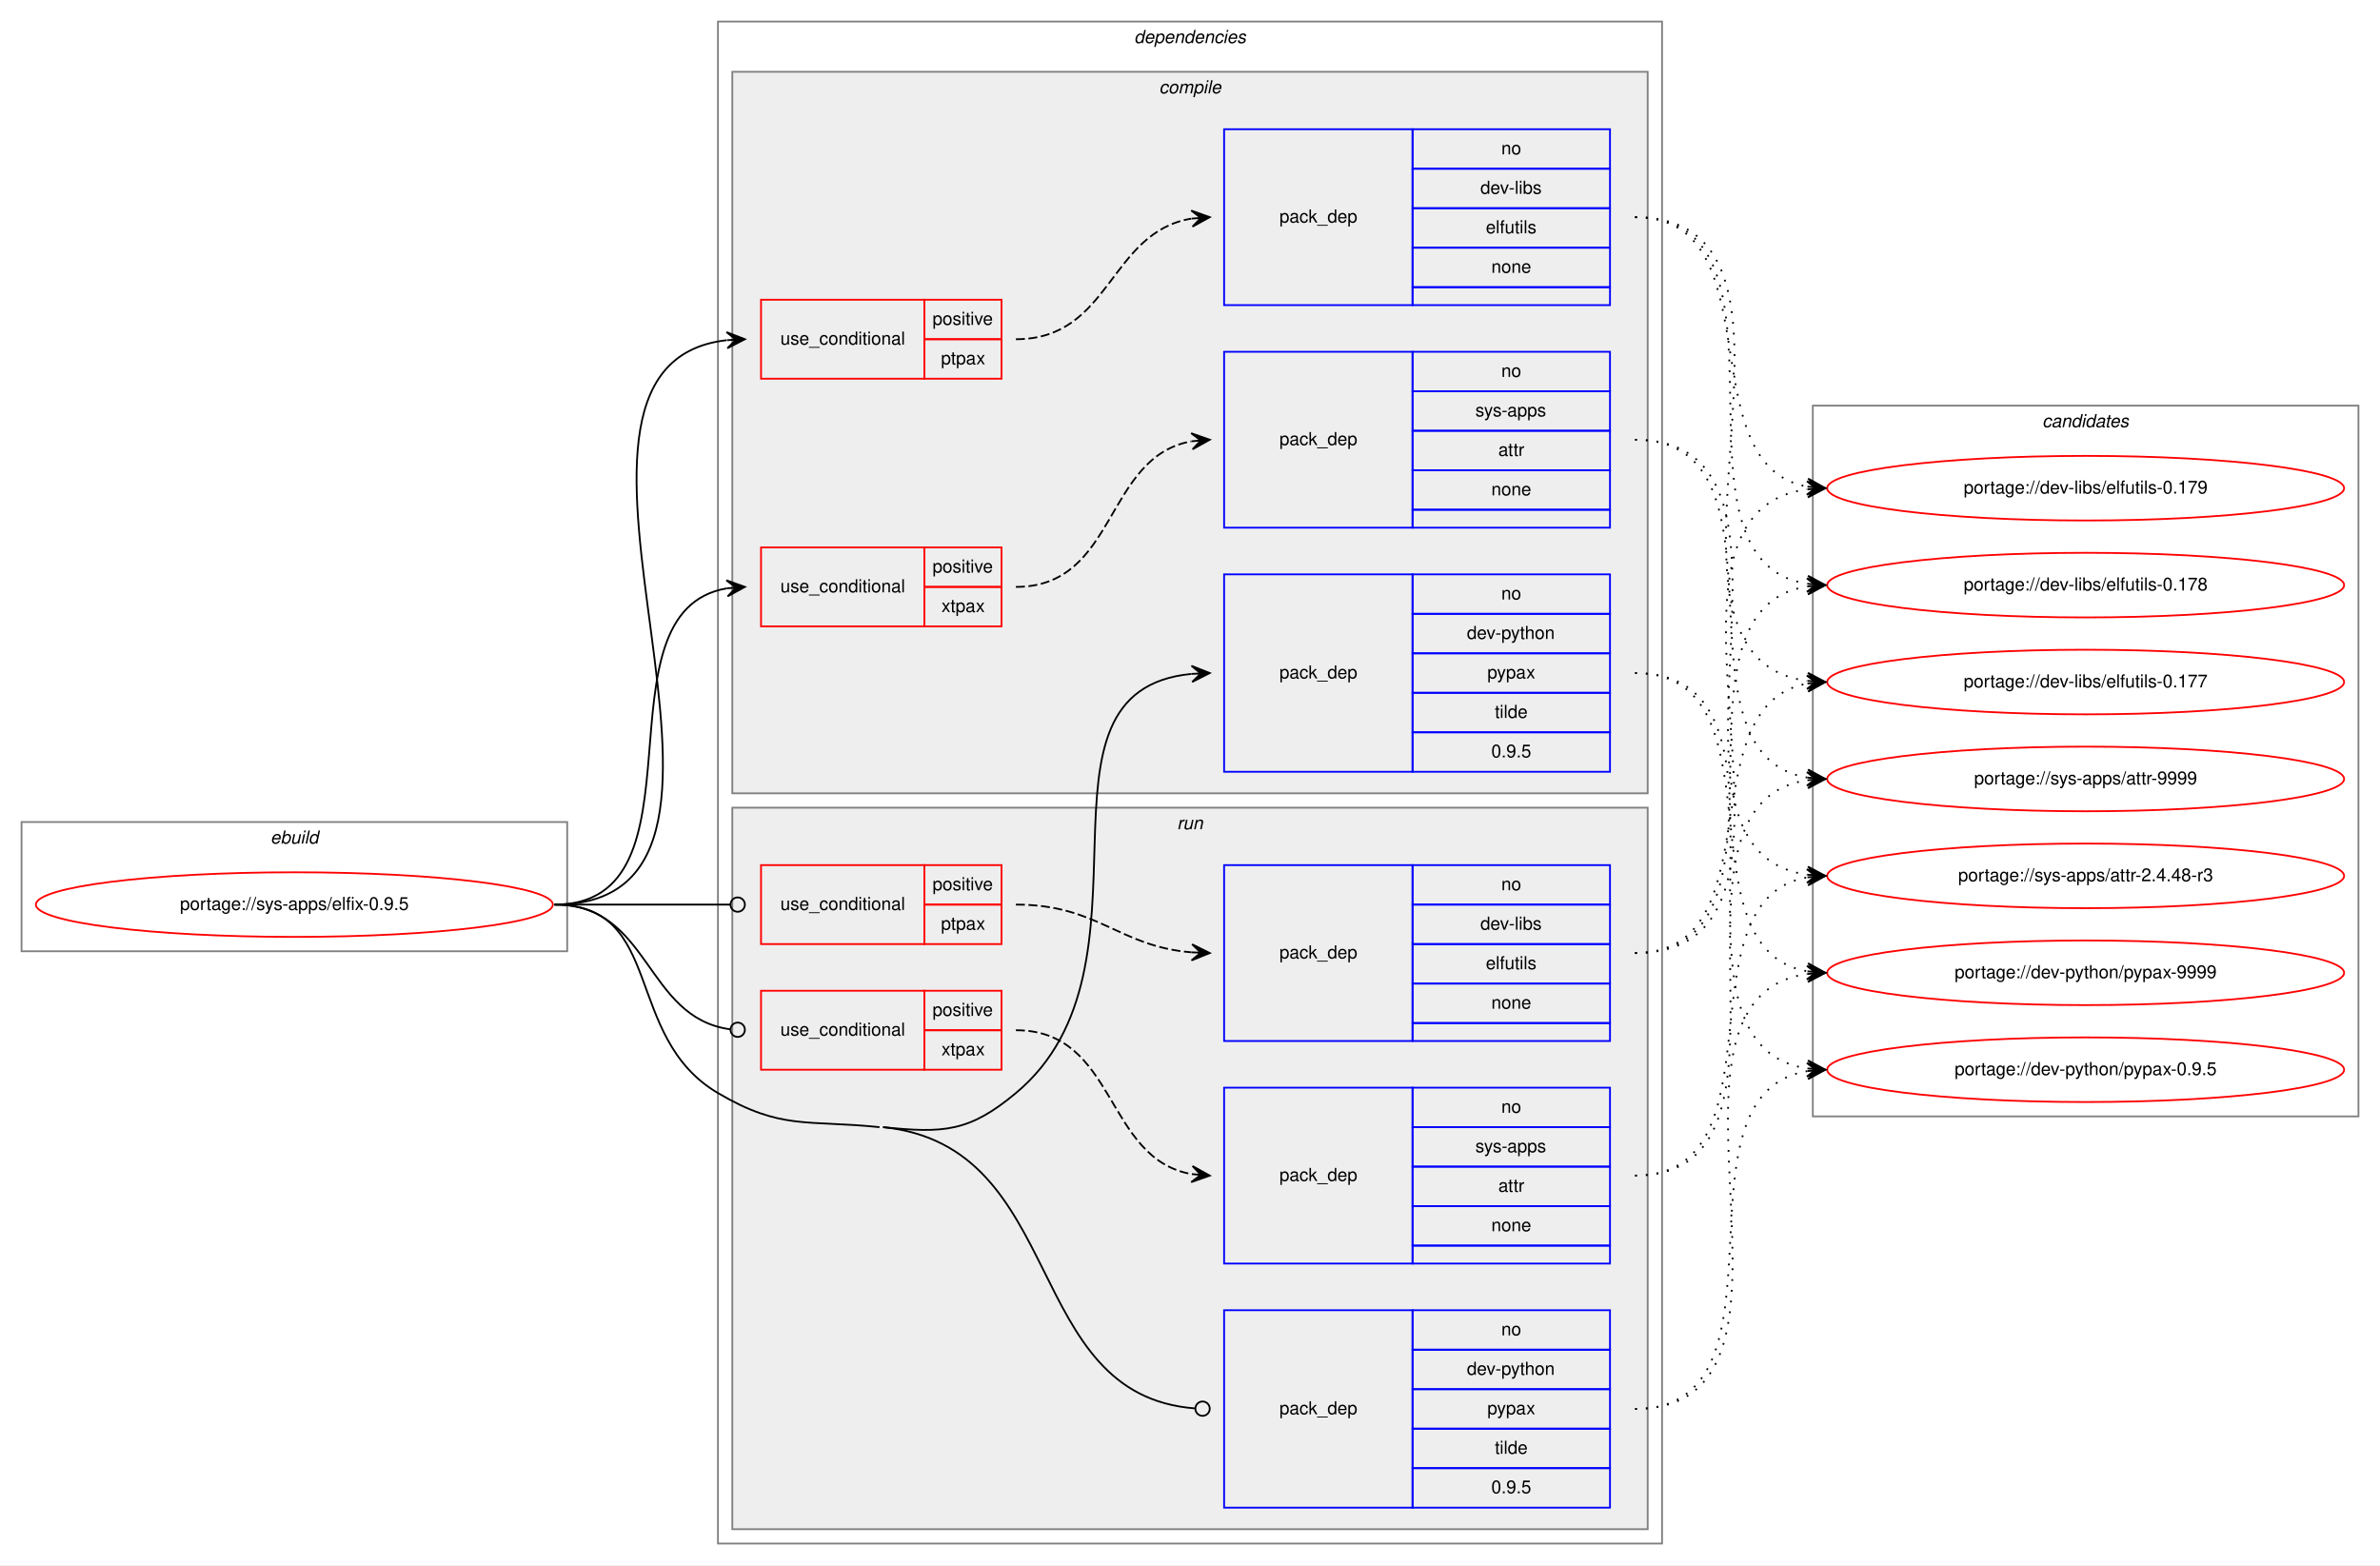
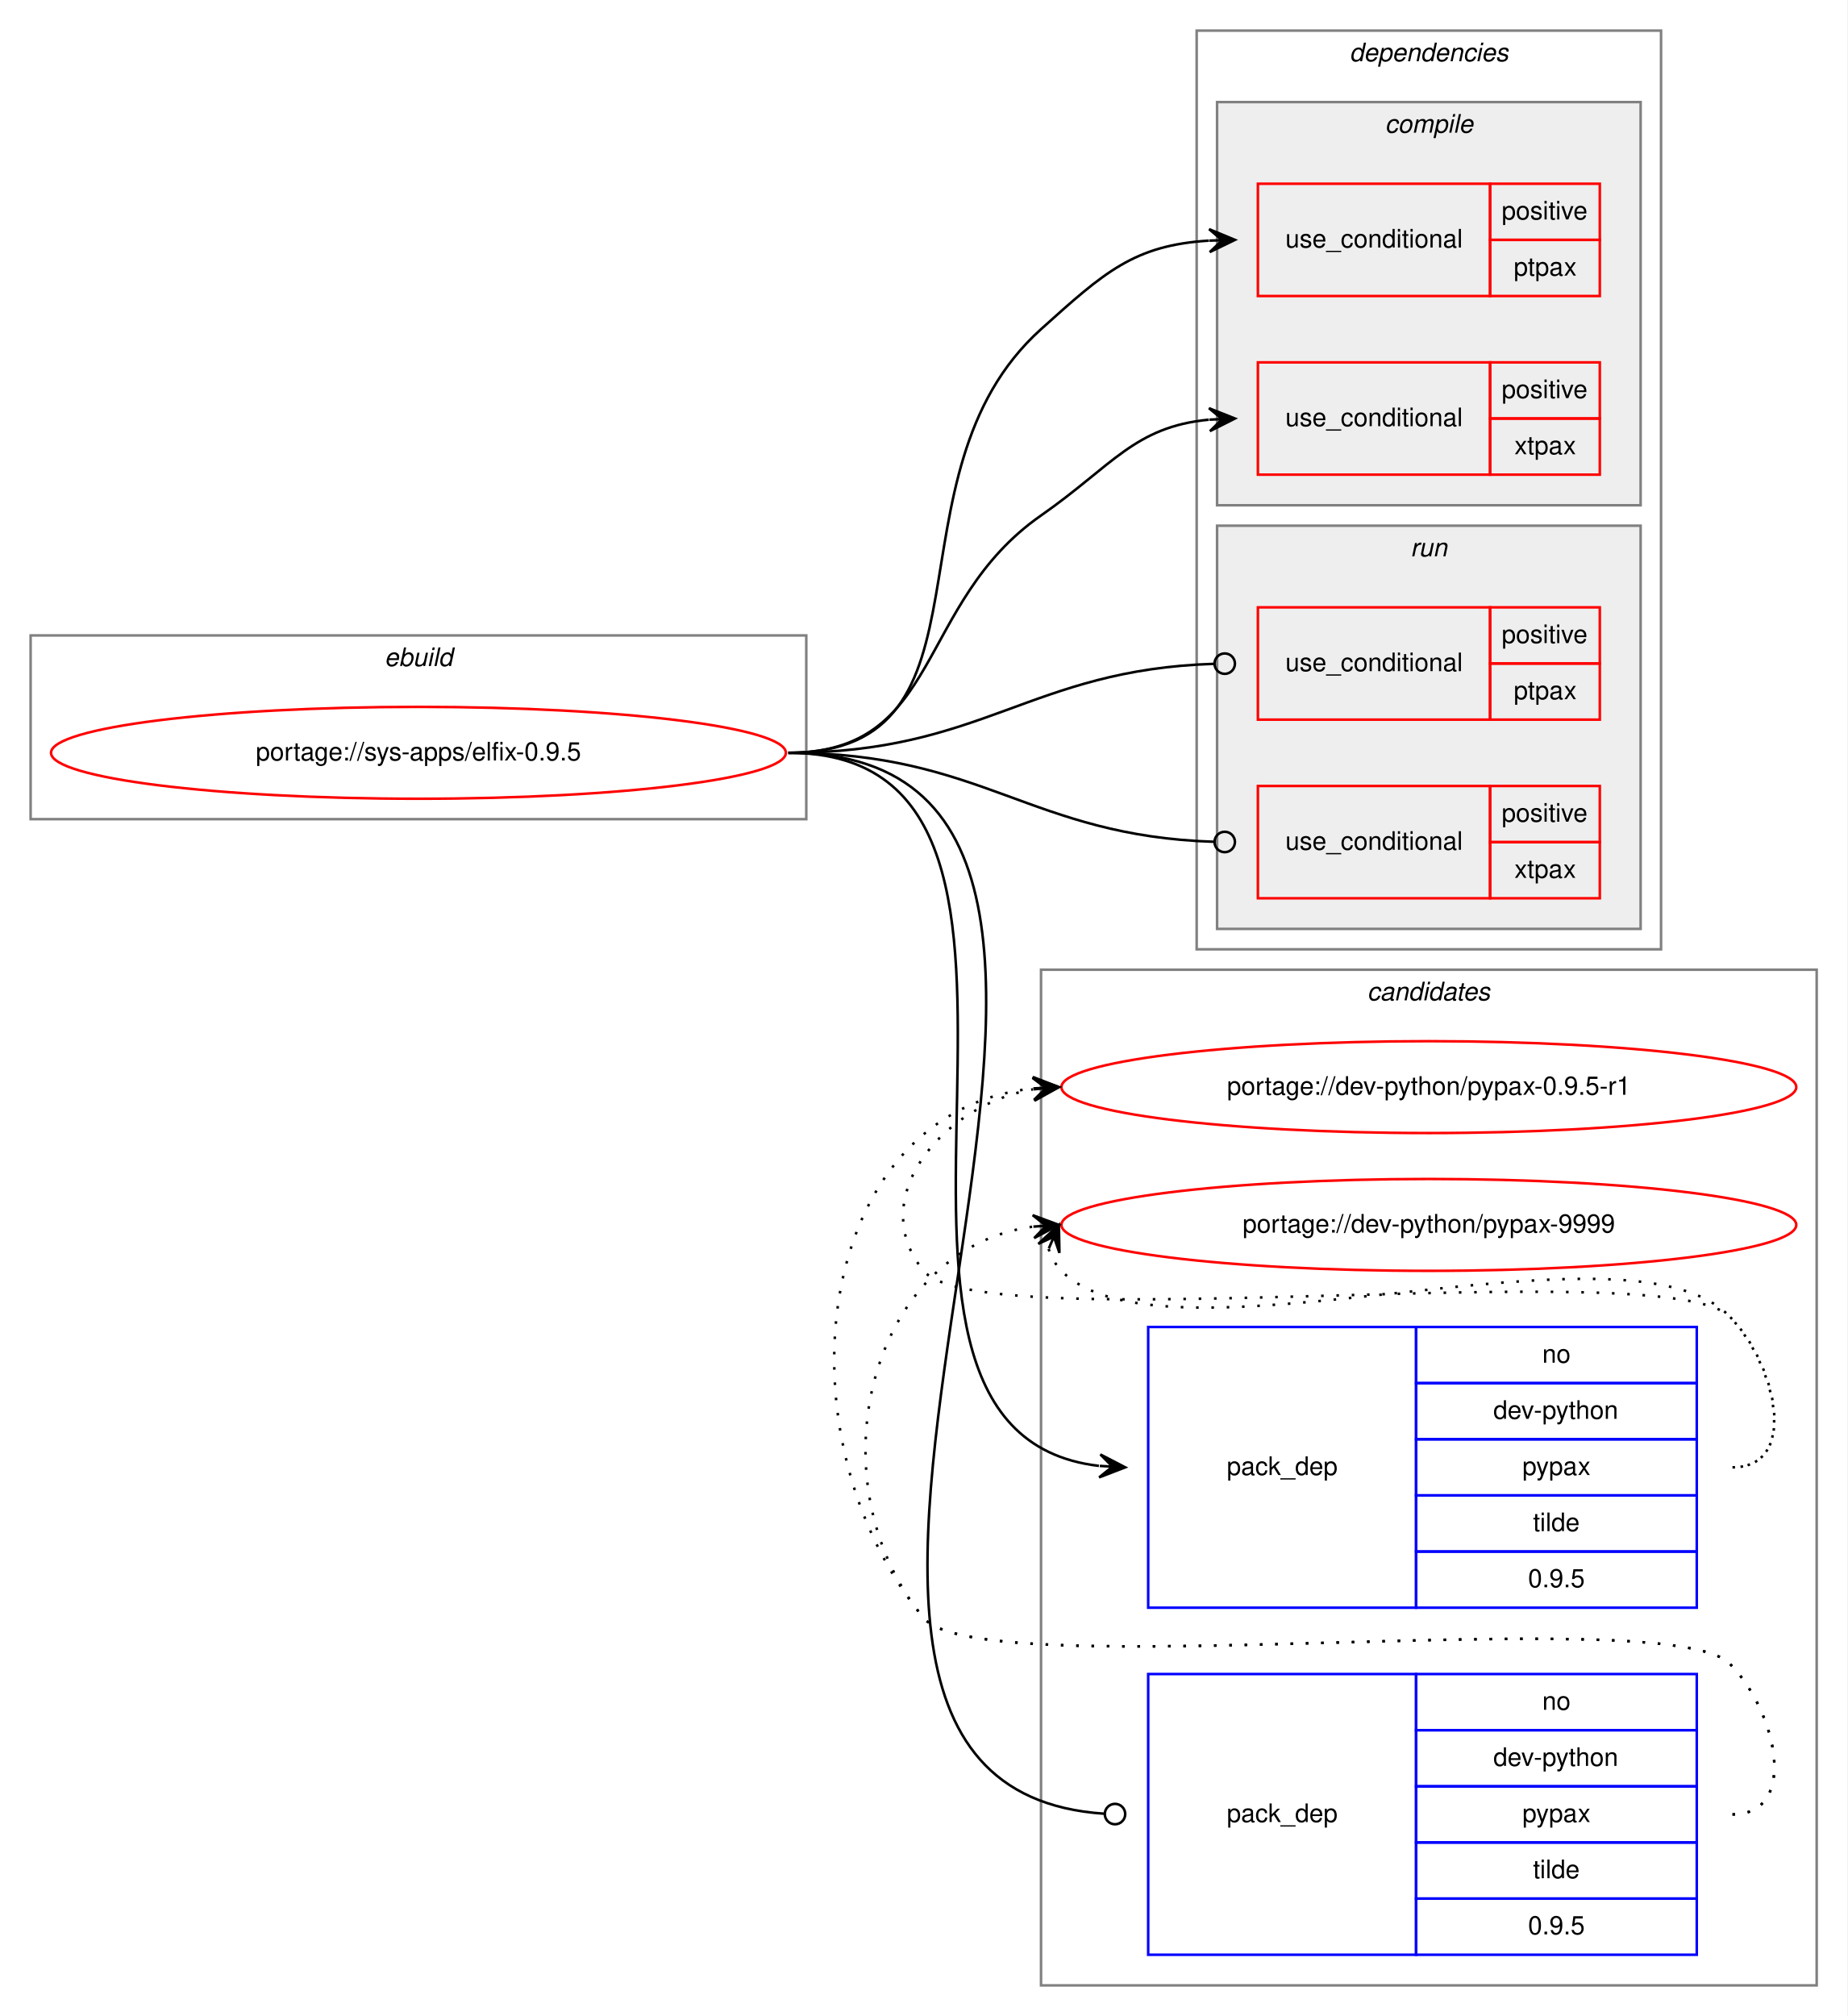
- <svg xmlns="http://www.w3.org/2000/svg" xmlns:xlink="http://www.w3.org/1999/xlink" width="1326pt" height="872pt" viewBox="0.00 0.00 1326.00 872.00">
-   <g id="graph0" class="graph" transform="scale(1 1) rotate(0) translate(4 868)">
-     <polygon fill="white" stroke="transparent" points="-4,4 -4,-868 1322,-868 1322,4 -4,4" />
+ <svg xmlns="http://www.w3.org/2000/svg" xmlns:xlink="http://www.w3.org/1999/xlink" width="724pt" height="790pt" viewBox="0.00 0.00 724.00 790.00">
+   <g id="graph0" class="graph" transform="scale(1 1) rotate(0) translate(4 786)">
+     <polygon fill="white" stroke="transparent" points="-4,4 -4,-786 720,-786 720,4 -4,4" />
+     <g id="clust12" class="cluster">
+       <polygon fill="none" stroke="gray" points="404,-8 404,-406 708,-406 708,-8 404,-8" />
+       <text text-anchor="start" x="531.82" y="-394" font-family="Helvetica,sans-Serif" font-style="italic" font-size="10.00">candidates</text>
+     </g>
    <g id="clust1" class="cluster">
-       <polygon fill="none" stroke="gray" points="8,-338 8,-410 312,-410 312,-338 8,-338" />
-       <text text-anchor="start" x="146.66" y="-398" font-family="Helvetica,sans-Serif" font-style="italic" font-size="10.00">ebuild</text>
+       <polygon fill="none" stroke="gray" points="8,-465 8,-537 312,-537 312,-465 8,-465" />
+       <text text-anchor="start" x="146.66" y="-525" font-family="Helvetica,sans-Serif" font-style="italic" font-size="10.00">ebuild</text>
    </g>
    <g id="clust2" class="cluster">
-       <polygon fill="none" stroke="gray" points="396,-8 396,-856 922,-856 922,-8 396,-8" />
-       <text text-anchor="start" x="627.88" y="-844" font-family="Helvetica,sans-Serif" font-style="italic" font-size="10.00">dependencies</text>
+       <polygon fill="none" stroke="gray" points="465,-414 465,-774 647,-774 647,-414 465,-414" />
+       <text text-anchor="start" x="524.88" y="-762" font-family="Helvetica,sans-Serif" font-style="italic" font-size="10.00">dependencies</text>
    </g>
    <g id="clust3" class="cluster">
-       <polygon fill="#eeeeee" stroke="gray" points="404,-426 404,-828 914,-828 914,-426 404,-426" />
-       <text text-anchor="start" x="641.78" y="-816" font-family="Helvetica,sans-Serif" font-style="italic" font-size="10.00">compile</text>
+       <polygon fill="#eeeeee" stroke="gray" points="473,-588 473,-746 639,-746 639,-588 473,-588" />
+       <text text-anchor="start" x="538.78" y="-734" font-family="Helvetica,sans-Serif" font-style="italic" font-size="10.00">compile</text>
    </g>
-     <g id="clust10" class="cluster">
-       <polygon fill="#eeeeee" stroke="gray" points="404,-16 404,-418 914,-418 914,-16 404,-16" />
-       <text text-anchor="start" x="651.78" y="-406" font-family="Helvetica,sans-Serif" font-style="italic" font-size="10.00">run</text>
-     </g>
-     <g id="clust16" class="cluster">
-       <polygon fill="none" stroke="gray" points="1006,-246 1006,-642 1310,-642 1310,-246 1006,-246" />
-       <text text-anchor="start" x="1133.82" y="-630" font-family="Helvetica,sans-Serif" font-style="italic" font-size="10.00">candidates</text>
+     <g id="clust8" class="cluster">
+       <polygon fill="#eeeeee" stroke="gray" points="473,-422 473,-580 639,-580 639,-422 473,-422" />
+       <text text-anchor="start" x="548.78" y="-568" font-family="Helvetica,sans-Serif" font-style="italic" font-size="10.00">run</text>
    </g>
    <g id="node1" class="node">
      <g id="a_node1">
        <a xlink:href="../sys-apps/elfix-0.9.5.svg" xlink:title="portage://sys-apps/elfix-0.9.5">
-           <ellipse fill="none" stroke="red" cx="160" cy="-364" rx="144" ry="18" />
-           <text text-anchor="middle" x="160" y="-361" font-family="Helvetica,sans-Serif" font-size="10.00">portage://sys-apps/elfix-0.9.5</text>
+           <ellipse fill="none" stroke="red" cx="160" cy="-491" rx="144" ry="18" />
+           <text text-anchor="middle" x="160" y="-488" font-family="Helvetica,sans-Serif" font-size="10.00">portage://sys-apps/elfix-0.9.5</text>
        </a>
      </g>
    </g>
    <g id="node2" class="node">
-       <polygon fill="none" stroke="red" points="420,-657 420,-701 511,-701 511,-657 420,-657" />
-       <text text-anchor="start" x="430.77" y="-676" font-family="Helvetica,sans-Serif" font-size="10.00">use_conditional</text>
-       <polygon fill="none" stroke="red" points="511,-679 511,-701 554,-701 554,-679 511,-679" />
-       <text text-anchor="start" x="515.55" y="-687" font-family="Helvetica,sans-Serif" font-size="10.00">positive</text>
-       <polygon fill="none" stroke="red" points="511,-657 511,-679 554,-679 554,-657 511,-657" />
-       <text text-anchor="start" x="520.27" y="-665" font-family="Helvetica,sans-Serif" font-size="10.00">ptpax</text>
+       <polygon fill="none" stroke="red" points="489,-670 489,-714 580,-714 580,-670 489,-670" />
+       <text text-anchor="start" x="499.77" y="-689" font-family="Helvetica,sans-Serif" font-size="10.00">use_conditional</text>
+       <polygon fill="none" stroke="red" points="580,-692 580,-714 623,-714 623,-692 580,-692" />
+       <text text-anchor="start" x="584.55" y="-700" font-family="Helvetica,sans-Serif" font-size="10.00">positive</text>
+       <polygon fill="none" stroke="red" points="580,-670 580,-692 623,-692 623,-670 580,-670" />
+       <text text-anchor="start" x="589.27" y="-678" font-family="Helvetica,sans-Serif" font-size="10.00">ptpax</text>
+     </g>
+     <g id="edge1" class="edge">
+       <path fill="none" stroke="black" d="M305,-491C390.9,-491 340.12,-599.57 404,-657 428.95,-679.44 440.48,-689.88 469.81,-691.71" />
+       <polygon fill="black" stroke="black" points="480,-692 469.87,-696.21 475,-691.86 470,-691.71 470,-691.71 470,-691.71 475,-691.86 470.13,-687.21 480,-692 480,-692" />
+     </g>
+     <g id="node3" class="node">
+       <polygon fill="none" stroke="red" points="489,-600 489,-644 580,-644 580,-600 489,-600" />
+       <text text-anchor="start" x="499.77" y="-619" font-family="Helvetica,sans-Serif" font-size="10.00">use_conditional</text>
+       <polygon fill="none" stroke="red" points="580,-622 580,-644 623,-644 623,-622 580,-622" />
+       <text text-anchor="start" x="584.55" y="-630" font-family="Helvetica,sans-Serif" font-size="10.00">positive</text>
+       <polygon fill="none" stroke="red" points="580,-600 580,-622 623,-622 623,-600 580,-600" />
+       <text text-anchor="start" x="589.55" y="-608" font-family="Helvetica,sans-Serif" font-size="10.00">xtpax</text>
    </g>
    <g id="edge2" class="edge">
-       <path fill="none" stroke="black" d="M305,-364C449.11,-364 272.33,-663.81 400.77,-678.45" />
-       <polygon fill="black" stroke="black" points="411,-679 400.77,-682.95 406.01,-678.73 401.01,-678.46 401.01,-678.46 401.01,-678.46 406.01,-678.73 401.26,-673.97 411,-679 411,-679" />
+       <path fill="none" stroke="black" d="M305,-491C365.37,-491 354.48,-549.47 404,-584 431.95,-603.49 440.59,-618.75 469.76,-621.54" />
+       <polygon fill="black" stroke="black" points="480,-622 469.81,-626.05 475.01,-621.78 470.01,-621.55 470.01,-621.55 470.01,-621.55 475.01,-621.78 470.21,-617.06 480,-622 480,-622" />
    </g>
    <g id="node4" class="node">
-       <polygon fill="none" stroke="red" points="420,-519 420,-563 511,-563 511,-519 420,-519" />
-       <text text-anchor="start" x="430.77" y="-538" font-family="Helvetica,sans-Serif" font-size="10.00">use_conditional</text>
-       <polygon fill="none" stroke="red" points="511,-541 511,-563 554,-563 554,-541 511,-541" />
-       <text text-anchor="start" x="515.55" y="-549" font-family="Helvetica,sans-Serif" font-size="10.00">positive</text>
-       <polygon fill="none" stroke="red" points="511,-519 511,-541 554,-541 554,-519 511,-519" />
-       <text text-anchor="start" x="520.55" y="-527" font-family="Helvetica,sans-Serif" font-size="10.00">xtpax</text>
+       <polygon fill="none" stroke="blue" points="446,-156 446,-266 551,-266 551,-156 446,-156" />
+       <text text-anchor="start" x="476.82" y="-208" font-family="Helvetica,sans-Serif" font-size="10.00">pack_dep</text>
+       <polygon fill="none" stroke="blue" points="551,-244 551,-266 661,-266 661,-244 551,-244" />
+       <text text-anchor="start" x="600.44" y="-252" font-family="Helvetica,sans-Serif" font-size="10.00">no</text>
+       <polygon fill="none" stroke="blue" points="551,-222 551,-244 661,-244 661,-222 551,-222" />
+       <text text-anchor="start" x="581.27" y="-230" font-family="Helvetica,sans-Serif" font-size="10.00">dev-python</text>
+       <polygon fill="none" stroke="blue" points="551,-200 551,-222 661,-222 661,-200 551,-200" />
+       <text text-anchor="start" x="592.66" y="-208" font-family="Helvetica,sans-Serif" font-size="10.00">pypax</text>
+       <polygon fill="none" stroke="blue" points="551,-178 551,-200 661,-200 661,-178 551,-178" />
+       <text text-anchor="start" x="596.83" y="-186" font-family="Helvetica,sans-Serif" font-size="10.00">tilde</text>
+       <polygon fill="none" stroke="blue" points="551,-156 551,-178 661,-178 661,-156 551,-156" />
+       <text text-anchor="start" x="594.88" y="-164" font-family="Helvetica,sans-Serif" font-size="10.00">0.9.5</text>
+     </g>
+     <g id="edge3" class="edge">
+       <path fill="none" stroke="black" d="M305,-491C438.95,-491 306.77,-225.57 426.69,-211.57" />
+       <polygon fill="black" stroke="black" points="437,-211 427.27,-216.05 432.01,-211.28 427.02,-211.56 427.02,-211.56 427.02,-211.56 432.01,-211.28 426.77,-207.06 437,-211 437,-211" />
+     </g>
+     <g id="node5" class="node">
+       <polygon fill="none" stroke="red" points="489,-504 489,-548 580,-548 580,-504 489,-504" />
+       <text text-anchor="start" x="499.77" y="-523" font-family="Helvetica,sans-Serif" font-size="10.00">use_conditional</text>
+       <polygon fill="none" stroke="red" points="580,-526 580,-548 623,-548 623,-526 580,-526" />
+       <text text-anchor="start" x="584.55" y="-534" font-family="Helvetica,sans-Serif" font-size="10.00">positive</text>
+       <polygon fill="none" stroke="red" points="580,-504 580,-526 623,-526 623,-504 580,-504" />
+       <text text-anchor="start" x="589.27" y="-512" font-family="Helvetica,sans-Serif" font-size="10.00">ptpax</text>
    </g>
    <g id="edge4" class="edge">
-       <path fill="none" stroke="black" d="M305,-364C393.11,-364 325.09,-527.44 401.01,-540.21" />
-       <polygon fill="black" stroke="black" points="411,-541 400.68,-544.7 406.02,-540.61 401.03,-540.21 401.03,-540.21 401.03,-540.21 406.02,-540.61 401.39,-535.73 411,-541 411,-541" />
+       <path fill="none" stroke="black" d="M305,-491C381.53,-491 399.45,-523.58 471.86,-525.87" />
+       <ellipse fill="none" stroke="black" cx="476" cy="-525.94" rx="4" ry="4" />
    </g>
    <g id="node6" class="node">
-       <polygon fill="none" stroke="blue" points="678,-438 678,-548 783,-548 783,-438 678,-438" />
-       <text text-anchor="start" x="708.82" y="-490" font-family="Helvetica,sans-Serif" font-size="10.00">pack_dep</text>
-       <polygon fill="none" stroke="blue" points="783,-526 783,-548 893,-548 893,-526 783,-526" />
-       <text text-anchor="start" x="832.44" y="-534" font-family="Helvetica,sans-Serif" font-size="10.00">no</text>
-       <polygon fill="none" stroke="blue" points="783,-504 783,-526 893,-526 893,-504 783,-504" />
-       <text text-anchor="start" x="813.27" y="-512" font-family="Helvetica,sans-Serif" font-size="10.00">dev-python</text>
-       <polygon fill="none" stroke="blue" points="783,-482 783,-504 893,-504 893,-482 783,-482" />
-       <text text-anchor="start" x="824.66" y="-490" font-family="Helvetica,sans-Serif" font-size="10.00">pypax</text>
-       <polygon fill="none" stroke="blue" points="783,-460 783,-482 893,-482 893,-460 783,-460" />
-       <text text-anchor="start" x="828.83" y="-468" font-family="Helvetica,sans-Serif" font-size="10.00">tilde</text>
-       <polygon fill="none" stroke="blue" points="783,-438 783,-460 893,-460 893,-438 783,-438" />
-       <text text-anchor="start" x="826.88" y="-446" font-family="Helvetica,sans-Serif" font-size="10.00">0.9.5</text>
+       <polygon fill="none" stroke="red" points="489,-434 489,-478 580,-478 580,-434 489,-434" />
+       <text text-anchor="start" x="499.77" y="-453" font-family="Helvetica,sans-Serif" font-size="10.00">use_conditional</text>
+       <polygon fill="none" stroke="red" points="580,-456 580,-478 623,-478 623,-456 580,-456" />
+       <text text-anchor="start" x="584.55" y="-464" font-family="Helvetica,sans-Serif" font-size="10.00">positive</text>
+       <polygon fill="none" stroke="red" points="580,-434 580,-456 623,-456 623,-434 580,-434" />
+       <text text-anchor="start" x="589.55" y="-442" font-family="Helvetica,sans-Serif" font-size="10.00">xtpax</text>
    </g>
    <g id="edge5" class="edge">
-       <path fill="none" stroke="black" d="M488,-240C521.78,-236.54 535.92,-237.26 562,-259 647.24,-330.05 561.19,-483.04 659.86,-492.54" />
-       <polygon fill="black" stroke="black" points="670,-493 659.81,-497.04 665.01,-492.77 660.01,-492.54 660.01,-492.54 660.01,-492.54 665.01,-492.77 660.22,-488.05 670,-493 670,-493" />
+       <path fill="none" stroke="black" d="M305,-491C381.53,-491 399.45,-458.42 471.86,-456.13" />
+       <ellipse fill="none" stroke="black" cx="476" cy="-456.06" rx="4" ry="4" />
    </g>
    <g id="node7" class="node">
-       <polygon fill="none" stroke="red" points="420,-342 420,-386 511,-386 511,-342 420,-342" />
-       <text text-anchor="start" x="430.77" y="-361" font-family="Helvetica,sans-Serif" font-size="10.00">use_conditional</text>
-       <polygon fill="none" stroke="red" points="511,-364 511,-386 554,-386 554,-364 511,-364" />
-       <text text-anchor="start" x="515.55" y="-372" font-family="Helvetica,sans-Serif" font-size="10.00">positive</text>
-       <polygon fill="none" stroke="red" points="511,-342 511,-364 554,-364 554,-342 511,-342" />
-       <text text-anchor="start" x="520.27" y="-350" font-family="Helvetica,sans-Serif" font-size="10.00">ptpax</text>
+       <polygon fill="none" stroke="blue" points="446,-20 446,-130 551,-130 551,-20 446,-20" />
+       <text text-anchor="start" x="476.82" y="-72" font-family="Helvetica,sans-Serif" font-size="10.00">pack_dep</text>
+       <polygon fill="none" stroke="blue" points="551,-108 551,-130 661,-130 661,-108 551,-108" />
+       <text text-anchor="start" x="600.44" y="-116" font-family="Helvetica,sans-Serif" font-size="10.00">no</text>
+       <polygon fill="none" stroke="blue" points="551,-86 551,-108 661,-108 661,-86 551,-86" />
+       <text text-anchor="start" x="581.27" y="-94" font-family="Helvetica,sans-Serif" font-size="10.00">dev-python</text>
+       <polygon fill="none" stroke="blue" points="551,-64 551,-86 661,-86 661,-64 551,-64" />
+       <text text-anchor="start" x="592.66" y="-72" font-family="Helvetica,sans-Serif" font-size="10.00">pypax</text>
+       <polygon fill="none" stroke="blue" points="551,-42 551,-64 661,-64 661,-42 551,-42" />
+       <text text-anchor="start" x="596.83" y="-50" font-family="Helvetica,sans-Serif" font-size="10.00">tilde</text>
+       <polygon fill="none" stroke="blue" points="551,-20 551,-42 661,-42 661,-20 551,-20" />
+       <text text-anchor="start" x="594.88" y="-28" font-family="Helvetica,sans-Serif" font-size="10.00">0.9.5</text>
    </g>
-     <g id="edge7" class="edge">
-       <path fill="none" stroke="black" d="M305,-364C349.26,-364 362.33,-364 402.82,-364" />
-       <ellipse fill="none" stroke="black" cx="407" cy="-364" rx="4" ry="4" />
+     <g id="edge6" class="edge">
+       <path fill="none" stroke="black" d="M305,-491C496.13,-491 250.43,-87.1 428.76,-75.27" />
+       <ellipse fill="none" stroke="black" cx="433" cy="-75.13" rx="4" ry="4" />
    </g>
-     <g id="node9" class="node">
-       <polygon fill="none" stroke="red" points="420,-272 420,-316 511,-316 511,-272 420,-272" />
-       <text text-anchor="start" x="430.77" y="-291" font-family="Helvetica,sans-Serif" font-size="10.00">use_conditional</text>
-       <polygon fill="none" stroke="red" points="511,-294 511,-316 554,-316 554,-294 511,-294" />
-       <text text-anchor="start" x="515.55" y="-302" font-family="Helvetica,sans-Serif" font-size="10.00">positive</text>
-       <polygon fill="none" stroke="red" points="511,-272 511,-294 554,-294 554,-272 511,-272" />
-       <text text-anchor="start" x="520.55" y="-280" font-family="Helvetica,sans-Serif" font-size="10.00">xtpax</text>
-     </g>
-     <g id="edge9" class="edge">
-       <path fill="none" stroke="black" d="M305,-364C358.59,-364 355.08,-300.93 402.87,-294.52" />
-       <ellipse fill="none" stroke="black" cx="407.01" cy="-294.26" rx="4" ry="4" />
-     </g>
-     <g id="node11" class="node">
-       <polygon fill="none" stroke="blue" points="678,-28 678,-138 783,-138 783,-28 678,-28" />
-       <text text-anchor="start" x="708.82" y="-80" font-family="Helvetica,sans-Serif" font-size="10.00">pack_dep</text>
-       <polygon fill="none" stroke="blue" points="783,-116 783,-138 893,-138 893,-116 783,-116" />
-       <text text-anchor="start" x="832.44" y="-124" font-family="Helvetica,sans-Serif" font-size="10.00">no</text>
-       <polygon fill="none" stroke="blue" points="783,-94 783,-116 893,-116 893,-94 783,-94" />
-       <text text-anchor="start" x="813.27" y="-102" font-family="Helvetica,sans-Serif" font-size="10.00">dev-python</text>
-       <polygon fill="none" stroke="blue" points="783,-72 783,-94 893,-94 893,-72 783,-72" />
-       <text text-anchor="start" x="824.66" y="-80" font-family="Helvetica,sans-Serif" font-size="10.00">pypax</text>
-       <polygon fill="none" stroke="blue" points="783,-50 783,-72 893,-72 893,-50 783,-50" />
-       <text text-anchor="start" x="828.83" y="-58" font-family="Helvetica,sans-Serif" font-size="10.00">tilde</text>
-       <polygon fill="none" stroke="blue" points="783,-28 783,-50 893,-50 893,-28 783,-28" />
-       <text text-anchor="start" x="826.88" y="-36" font-family="Helvetica,sans-Serif" font-size="10.00">0.9.5</text>
-     </g>
-     <g id="edge10" class="edge">
-       <path fill="none" stroke="black" d="M488,-240C591.47,-229.39 564.72,-90.61 661.83,-83.3" />
-       <ellipse fill="none" stroke="black" cx="666" cy="-83.15" rx="4" ry="4" />
-       <path fill="none" stroke="black" d="M305,-364C366.75,-364 342.79,-290.35 396,-259 431.22,-238.25 445.33,-244.17 486,-240" />
-     </g>
-     <g id="node3" class="node">
-       <polygon fill="none" stroke="blue" points="678,-698 678,-796 783,-796 783,-698 678,-698" />
-       <text text-anchor="start" x="708.82" y="-744" font-family="Helvetica,sans-Serif" font-size="10.00">pack_dep</text>
-       <polygon fill="none" stroke="blue" points="783,-774 783,-796 893,-796 893,-774 783,-774" />
-       <text text-anchor="start" x="832.44" y="-782" font-family="Helvetica,sans-Serif" font-size="10.00">no</text>
-       <polygon fill="none" stroke="blue" points="783,-752 783,-774 893,-774 893,-752 783,-752" />
-       <text text-anchor="start" x="820.78" y="-760" font-family="Helvetica,sans-Serif" font-size="10.00">dev-libs</text>
-       <polygon fill="none" stroke="blue" points="783,-730 783,-752 893,-752 893,-730 783,-730" />
-       <text text-anchor="start" x="823.83" y="-738" font-family="Helvetica,sans-Serif" font-size="10.00">elfutils</text>
-       <polygon fill="none" stroke="blue" points="783,-708 783,-730 893,-730 893,-708 783,-708" />
-       <text text-anchor="start" x="826.88" y="-716" font-family="Helvetica,sans-Serif" font-size="10.00">none</text>
-       <polygon fill="none" stroke="blue" points="783,-698 783,-708 893,-708 893,-698 783,-698" />
-     </g>
-     <g id="edge1" class="edge">
-       <path fill="none" stroke="black" stroke-dasharray="5,2" d="M562,-679C615.07,-679 613.72,-738.52 659.77,-746.19" />
-       <polygon fill="black" stroke="black" points="670,-747 659.68,-750.7 665.02,-746.6 660.03,-746.21 660.03,-746.21 660.03,-746.21 665.02,-746.6 660.39,-741.72 670,-747 670,-747" />
-     </g>
-     <g id="node12" class="node">
-       <g id="a_node12">
-         <a xlink:href="../dev-libs/elfutils-0.179.svg" xlink:title="portage://dev-libs/elfutils-0.179">
-           <ellipse fill="none" stroke="red" cx="1158" cy="-596" rx="144" ry="18" />
-           <text text-anchor="middle" x="1158" y="-593" font-family="Helvetica,sans-Serif" font-size="10.00">portage://dev-libs/elfutils-0.179</text>
+     <g id="node8" class="node">
+       <g id="a_node8">
+         <a xlink:href="../dev-python/pypax-0.9.5-r1.svg" xlink:title="portage://dev-python/pypax-0.9.5-r1">
+           <ellipse fill="none" stroke="red" cx="556" cy="-360" rx="144" ry="18" />
+           <text text-anchor="middle" x="556" y="-357" font-family="Helvetica,sans-Serif" font-size="10.00">portage://dev-python/pypax-0.9.5-r1</text>
        </a>
      </g>
    </g>
-     <g id="edge11" class="edge">
-       <path fill="none" stroke="black" stroke-dasharray="1,5" d="M907,-747C985.31,-747 935.93,-609.26 1002.77,-596.89" />
-       <polygon fill="black" stroke="black" points="1013,-596 1003.43,-601.35 1008.02,-596.43 1003.04,-596.86 1003.04,-596.86 1003.04,-596.86 1008.02,-596.43 1002.65,-592.38 1013,-596 1013,-596" />
+     <g id="edge7" class="edge">
+       <path fill="none" stroke="black" stroke-dasharray="1,5" d="M675,-211C701.23,-211 692.39,-251.3 674,-270 649.34,-295.07 380.35,-260.85 358,-288 334.91,-316.04 365.12,-352.98 400.82,-359.12" />
+       <polygon fill="black" stroke="black" points="411,-360 400.65,-363.62 406.02,-359.57 401.04,-359.14 401.04,-359.14 401.04,-359.14 406.02,-359.57 401.43,-354.65 411,-360 411,-360" />
    </g>
-     <g id="node13" class="node">
-       <g id="a_node13">
-         <a xlink:href="../dev-libs/elfutils-0.178.svg" xlink:title="portage://dev-libs/elfutils-0.178">
-           <ellipse fill="none" stroke="red" cx="1158" cy="-542" rx="144" ry="18" />
-           <text text-anchor="middle" x="1158" y="-539" font-family="Helvetica,sans-Serif" font-size="10.00">portage://dev-libs/elfutils-0.178</text>
+     <g id="node9" class="node">
+       <g id="a_node9">
+         <a xlink:href="../dev-python/pypax-9999.svg" xlink:title="portage://dev-python/pypax-9999">
+           <ellipse fill="none" stroke="red" cx="556" cy="-306" rx="144" ry="18" />
+           <text text-anchor="middle" x="556" y="-303" font-family="Helvetica,sans-Serif" font-size="10.00">portage://dev-python/pypax-9999</text>
        </a>
      </g>
    </g>
-     <g id="edge12" class="edge">
-       <path fill="none" stroke="black" stroke-dasharray="1,5" d="M907,-747C1005.96,-747 917.15,-556.16 1002.91,-542.74" />
-       <polygon fill="black" stroke="black" points="1013,-542 1003.36,-547.22 1008.01,-542.37 1003.03,-542.73 1003.03,-542.73 1003.03,-542.73 1008.01,-542.37 1002.7,-538.25 1013,-542 1013,-542" />
+     <g id="edge8" class="edge">
+       <path fill="none" stroke="black" stroke-dasharray="1,5" d="M406.98,-296.58C407.95,-293.46 409.8,-290.23 412,-288 453,-246.46 633.81,-312.32 674,-270 692.06,-250.98 701.23,-211 675,-211" />
+       <polygon fill="black" stroke="black" points="411,-306 402.94,-298.57 409.04,-301.4 407.07,-296.8 407.07,-296.8 407.07,-296.8 409.04,-301.4 411.21,-295.04 411,-306 411,-306" />
    </g>
-     <g id="node14" class="node">
-       <g id="a_node14">
-         <a xlink:href="../dev-libs/elfutils-0.177.svg" xlink:title="portage://dev-libs/elfutils-0.177">
-           <ellipse fill="none" stroke="red" cx="1158" cy="-488" rx="144" ry="18" />
-           <text text-anchor="middle" x="1158" y="-485" font-family="Helvetica,sans-Serif" font-size="10.00">portage://dev-libs/elfutils-0.177</text>
-         </a>
-       </g>
+     <g id="edge9" class="edge">
+       <path fill="none" stroke="black" stroke-dasharray="1,5" d="M675,-75C701.23,-75 692.39,-115.3 674,-134 649.34,-159.07 380.35,-124.85 358,-152 299.56,-222.99 314.39,-350.37 400.96,-359.48" />
+       <polygon fill="black" stroke="black" points="411,-360 400.78,-363.98 406.01,-359.74 401.01,-359.49 401.01,-359.49 401.01,-359.49 406.01,-359.74 401.24,-354.99 411,-360 411,-360" />
    </g>
-     <g id="edge13" class="edge">
-       <path fill="none" stroke="black" stroke-dasharray="1,5" d="M907,-747C1027.73,-747 896.76,-502.95 1002.74,-488.65" />
-       <polygon fill="black" stroke="black" points="1013,-488 1003.31,-493.13 1008.01,-488.32 1003.02,-488.64 1003.02,-488.64 1003.02,-488.64 1008.01,-488.32 1002.73,-484.15 1013,-488 1013,-488" />
-     </g>
-     <g id="node5" class="node">
-       <polygon fill="none" stroke="blue" points="678,-574 678,-672 783,-672 783,-574 678,-574" />
-       <text text-anchor="start" x="708.82" y="-620" font-family="Helvetica,sans-Serif" font-size="10.00">pack_dep</text>
-       <polygon fill="none" stroke="blue" points="783,-650 783,-672 893,-672 893,-650 783,-650" />
-       <text text-anchor="start" x="832.44" y="-658" font-family="Helvetica,sans-Serif" font-size="10.00">no</text>
-       <polygon fill="none" stroke="blue" points="783,-628 783,-650 893,-650 893,-628 783,-628" />
-       <text text-anchor="start" x="818" y="-636" font-family="Helvetica,sans-Serif" font-size="10.00">sys-apps</text>
-       <polygon fill="none" stroke="blue" points="783,-606 783,-628 893,-628 893,-606 783,-606" />
-       <text text-anchor="start" x="830.78" y="-614" font-family="Helvetica,sans-Serif" font-size="10.00">attr</text>
-       <polygon fill="none" stroke="blue" points="783,-584 783,-606 893,-606 893,-584 783,-584" />
-       <text text-anchor="start" x="826.88" y="-592" font-family="Helvetica,sans-Serif" font-size="10.00">none</text>
-       <polygon fill="none" stroke="blue" points="783,-574 783,-584 893,-584 893,-574 783,-574" />
-     </g>
-     <g id="edge3" class="edge">
-       <path fill="none" stroke="black" stroke-dasharray="5,2" d="M562,-541C618.62,-541 610.98,-613.37 659.82,-622.13" />
-       <polygon fill="black" stroke="black" points="670,-623 659.65,-626.64 665.02,-622.58 660.04,-622.15 660.04,-622.15 660.04,-622.15 665.02,-622.58 660.42,-617.67 670,-623 670,-623" />
-     </g>
-     <g id="node15" class="node">
-       <g id="a_node15">
-         <a xlink:href="../sys-apps/attr-9999.svg" xlink:title="portage://sys-apps/attr-9999">
-           <ellipse fill="none" stroke="red" cx="1158" cy="-434" rx="144" ry="18" />
-           <text text-anchor="middle" x="1158" y="-431" font-family="Helvetica,sans-Serif" font-size="10.00">portage://sys-apps/attr-9999</text>
-         </a>
-       </g>
-     </g>
-     <g id="edge14" class="edge">
-       <path fill="none" stroke="black" stroke-dasharray="1,5" d="M907,-623C999.74,-623 922.87,-447.77 1003.02,-434.76" />
-       <polygon fill="black" stroke="black" points="1013,-434 1003.37,-439.25 1008.01,-434.38 1003.03,-434.76 1003.03,-434.76 1003.03,-434.76 1008.01,-434.38 1002.69,-430.27 1013,-434 1013,-434" />
-     </g>
-     <g id="node16" class="node">
-       <g id="a_node16">
-         <a xlink:href="../sys-apps/attr-2.4.48-r3.svg" xlink:title="portage://sys-apps/attr-2.4.48-r3">
-           <ellipse fill="none" stroke="red" cx="1158" cy="-380" rx="144" ry="18" />
-           <text text-anchor="middle" x="1158" y="-377" font-family="Helvetica,sans-Serif" font-size="10.00">portage://sys-apps/attr-2.4.48-r3</text>
-         </a>
-       </g>
-     </g>
-     <g id="edge15" class="edge">
-       <path fill="none" stroke="black" stroke-dasharray="1,5" d="M907,-623C1021.26,-623 902.8,-394.49 1002.97,-380.65" />
-       <polygon fill="black" stroke="black" points="1013,-380 1003.31,-385.14 1008.01,-380.33 1003.02,-380.65 1003.02,-380.65 1003.02,-380.65 1008.01,-380.33 1002.73,-376.16 1013,-380 1013,-380" />
-     </g>
-     <g id="node17" class="node">
-       <g id="a_node17">
-         <a xlink:href="../dev-python/pypax-9999.svg" xlink:title="portage://dev-python/pypax-9999">
-           <ellipse fill="none" stroke="red" cx="1158" cy="-326" rx="144" ry="18" />
-           <text text-anchor="middle" x="1158" y="-323" font-family="Helvetica,sans-Serif" font-size="10.00">portage://dev-python/pypax-9999</text>
-         </a>
-       </g>
-     </g>
-     <g id="edge16" class="edge">
-       <path fill="none" stroke="black" stroke-dasharray="1,5" d="M907,-493C991.31,-493 930.55,-339.42 1002.96,-326.82" />
-       <polygon fill="black" stroke="black" points="1013,-326 1003.4,-331.3 1008.02,-326.41 1003.03,-326.81 1003.03,-326.81 1003.03,-326.81 1008.02,-326.41 1002.67,-322.33 1013,-326 1013,-326" />
-     </g>
-     <g id="node18" class="node">
-       <g id="a_node18">
-         <a xlink:href="../dev-python/pypax-0.9.5.svg" xlink:title="portage://dev-python/pypax-0.9.5">
-           <ellipse fill="none" stroke="red" cx="1158" cy="-272" rx="144" ry="18" />
-           <text text-anchor="middle" x="1158" y="-269" font-family="Helvetica,sans-Serif" font-size="10.00">portage://dev-python/pypax-0.9.5</text>
-         </a>
-       </g>
-     </g>
-     <g id="edge17" class="edge">
-       <path fill="none" stroke="black" stroke-dasharray="1,5" d="M907,-493C1012.32,-493 911.25,-286.43 1002.86,-272.71" />
-       <polygon fill="black" stroke="black" points="1013,-272 1003.34,-277.19 1008.01,-272.35 1003.02,-272.7 1003.02,-272.7 1003.02,-272.7 1008.01,-272.35 1002.71,-268.21 1013,-272 1013,-272" />
-     </g>
-     <g id="node8" class="node">
-       <polygon fill="none" stroke="blue" points="678,-288 678,-386 783,-386 783,-288 678,-288" />
-       <text text-anchor="start" x="708.82" y="-334" font-family="Helvetica,sans-Serif" font-size="10.00">pack_dep</text>
-       <polygon fill="none" stroke="blue" points="783,-364 783,-386 893,-386 893,-364 783,-364" />
-       <text text-anchor="start" x="832.44" y="-372" font-family="Helvetica,sans-Serif" font-size="10.00">no</text>
-       <polygon fill="none" stroke="blue" points="783,-342 783,-364 893,-364 893,-342 783,-342" />
-       <text text-anchor="start" x="820.78" y="-350" font-family="Helvetica,sans-Serif" font-size="10.00">dev-libs</text>
-       <polygon fill="none" stroke="blue" points="783,-320 783,-342 893,-342 893,-320 783,-320" />
-       <text text-anchor="start" x="823.83" y="-328" font-family="Helvetica,sans-Serif" font-size="10.00">elfutils</text>
-       <polygon fill="none" stroke="blue" points="783,-298 783,-320 893,-320 893,-298 783,-298" />
-       <text text-anchor="start" x="826.88" y="-306" font-family="Helvetica,sans-Serif" font-size="10.00">none</text>
-       <polygon fill="none" stroke="blue" points="783,-288 783,-298 893,-298 893,-288 783,-288" />
-     </g>
-     <g id="edge6" class="edge">
-       <path fill="none" stroke="black" stroke-dasharray="5,2" d="M562,-364C607.9,-364 619,-340.76 659.88,-337.4" />
-       <polygon fill="black" stroke="black" points="670,-337 660.19,-341.89 665,-337.2 660.01,-337.4 660.01,-337.4 660.01,-337.4 665,-337.2 659.83,-332.9 670,-337 670,-337" />
-     </g>
-     <g id="edge18" class="edge">
-       <path fill="none" stroke="black" stroke-dasharray="1,5" d="M907,-337C1027.73,-337 896.76,-581.05 1002.74,-595.35" />
-       <polygon fill="black" stroke="black" points="1013,-596 1002.73,-599.85 1008.01,-595.68 1003.02,-595.36 1003.02,-595.36 1003.02,-595.36 1008.01,-595.68 1003.31,-590.87 1013,-596 1013,-596" />
-     </g>
-     <g id="edge19" class="edge">
-       <path fill="none" stroke="black" stroke-dasharray="1,5" d="M907,-337C1005.96,-337 917.15,-527.84 1002.91,-541.26" />
-       <polygon fill="black" stroke="black" points="1013,-542 1002.7,-545.75 1008.01,-541.63 1003.03,-541.27 1003.03,-541.27 1003.03,-541.27 1008.01,-541.63 1003.36,-536.78 1013,-542 1013,-542" />
-     </g>
-     <g id="edge20" class="edge">
-       <path fill="none" stroke="black" stroke-dasharray="1,5" d="M907,-337C985.31,-337 935.93,-474.74 1002.77,-487.11" />
-       <polygon fill="black" stroke="black" points="1013,-488 1002.65,-491.62 1008.02,-487.57 1003.04,-487.14 1003.04,-487.14 1003.04,-487.14 1008.02,-487.57 1003.43,-482.65 1013,-488 1013,-488" />
-     </g>
-     <g id="node10" class="node">
-       <polygon fill="none" stroke="blue" points="678,-164 678,-262 783,-262 783,-164 678,-164" />
-       <text text-anchor="start" x="708.82" y="-210" font-family="Helvetica,sans-Serif" font-size="10.00">pack_dep</text>
-       <polygon fill="none" stroke="blue" points="783,-240 783,-262 893,-262 893,-240 783,-240" />
-       <text text-anchor="start" x="832.44" y="-248" font-family="Helvetica,sans-Serif" font-size="10.00">no</text>
-       <polygon fill="none" stroke="blue" points="783,-218 783,-240 893,-240 893,-218 783,-218" />
-       <text text-anchor="start" x="818" y="-226" font-family="Helvetica,sans-Serif" font-size="10.00">sys-apps</text>
-       <polygon fill="none" stroke="blue" points="783,-196 783,-218 893,-218 893,-196 783,-196" />
-       <text text-anchor="start" x="830.78" y="-204" font-family="Helvetica,sans-Serif" font-size="10.00">attr</text>
-       <polygon fill="none" stroke="blue" points="783,-174 783,-196 893,-196 893,-174 783,-174" />
-       <text text-anchor="start" x="826.88" y="-182" font-family="Helvetica,sans-Serif" font-size="10.00">none</text>
-       <polygon fill="none" stroke="blue" points="783,-164 783,-174 893,-174 893,-164 783,-164" />
-     </g>
-     <g id="edge8" class="edge">
-       <path fill="none" stroke="black" stroke-dasharray="5,2" d="M562,-294C618.37,-294 611.19,-222.51 659.86,-213.85" />
-       <polygon fill="black" stroke="black" points="670,-213 660.41,-218.32 665.02,-213.42 660.04,-213.84 660.04,-213.84 660.04,-213.84 665.02,-213.42 659.66,-209.36 670,-213 670,-213" />
-     </g>
-     <g id="edge21" class="edge">
-       <path fill="none" stroke="black" stroke-dasharray="1,5" d="M907,-213C1012.32,-213 911.25,-419.57 1002.86,-433.29" />
-       <polygon fill="black" stroke="black" points="1013,-434 1002.71,-437.79 1008.01,-433.65 1003.02,-433.3 1003.02,-433.3 1003.02,-433.3 1008.01,-433.65 1003.34,-428.81 1013,-434 1013,-434" />
-     </g>
-     <g id="edge22" class="edge">
-       <path fill="none" stroke="black" stroke-dasharray="1,5" d="M907,-213C991.31,-213 930.55,-366.58 1002.96,-379.18" />
-       <polygon fill="black" stroke="black" points="1013,-380 1002.67,-383.67 1008.02,-379.59 1003.03,-379.19 1003.03,-379.19 1003.03,-379.19 1008.02,-379.59 1003.4,-374.7 1013,-380 1013,-380" />
-     </g>
-     <g id="edge23" class="edge">
-       <path fill="none" stroke="black" stroke-dasharray="1,5" d="M907,-83C1021.26,-83 902.8,-311.51 1002.97,-325.35" />
-       <polygon fill="black" stroke="black" points="1013,-326 1002.73,-329.84 1008.01,-325.67 1003.02,-325.35 1003.02,-325.35 1003.02,-325.35 1008.01,-325.67 1003.31,-320.86 1013,-326 1013,-326" />
-     </g>
-     <g id="edge24" class="edge">
-       <path fill="none" stroke="black" stroke-dasharray="1,5" d="M907,-83C999.74,-83 922.87,-258.23 1003.02,-271.24" />
-       <polygon fill="black" stroke="black" points="1013,-272 1002.69,-275.73 1008.01,-271.62 1003.03,-271.24 1003.03,-271.24 1003.03,-271.24 1008.01,-271.62 1003.37,-266.75 1013,-272 1013,-272" />
+     <g id="edge10" class="edge">
+       <path fill="none" stroke="black" stroke-dasharray="1,5" d="M675,-75C701.23,-75 692.39,-115.3 674,-134 649.34,-159.07 380.35,-124.85 358,-152 314.24,-205.15 336.19,-296.52 400.73,-305.31" />
+       <polygon fill="black" stroke="black" points="411,-306 400.72,-309.82 406.01,-305.67 401.02,-305.33 401.02,-305.33 401.02,-305.33 406.01,-305.67 401.32,-300.84 411,-306 411,-306" />
    </g>
  </g>
</svg>
